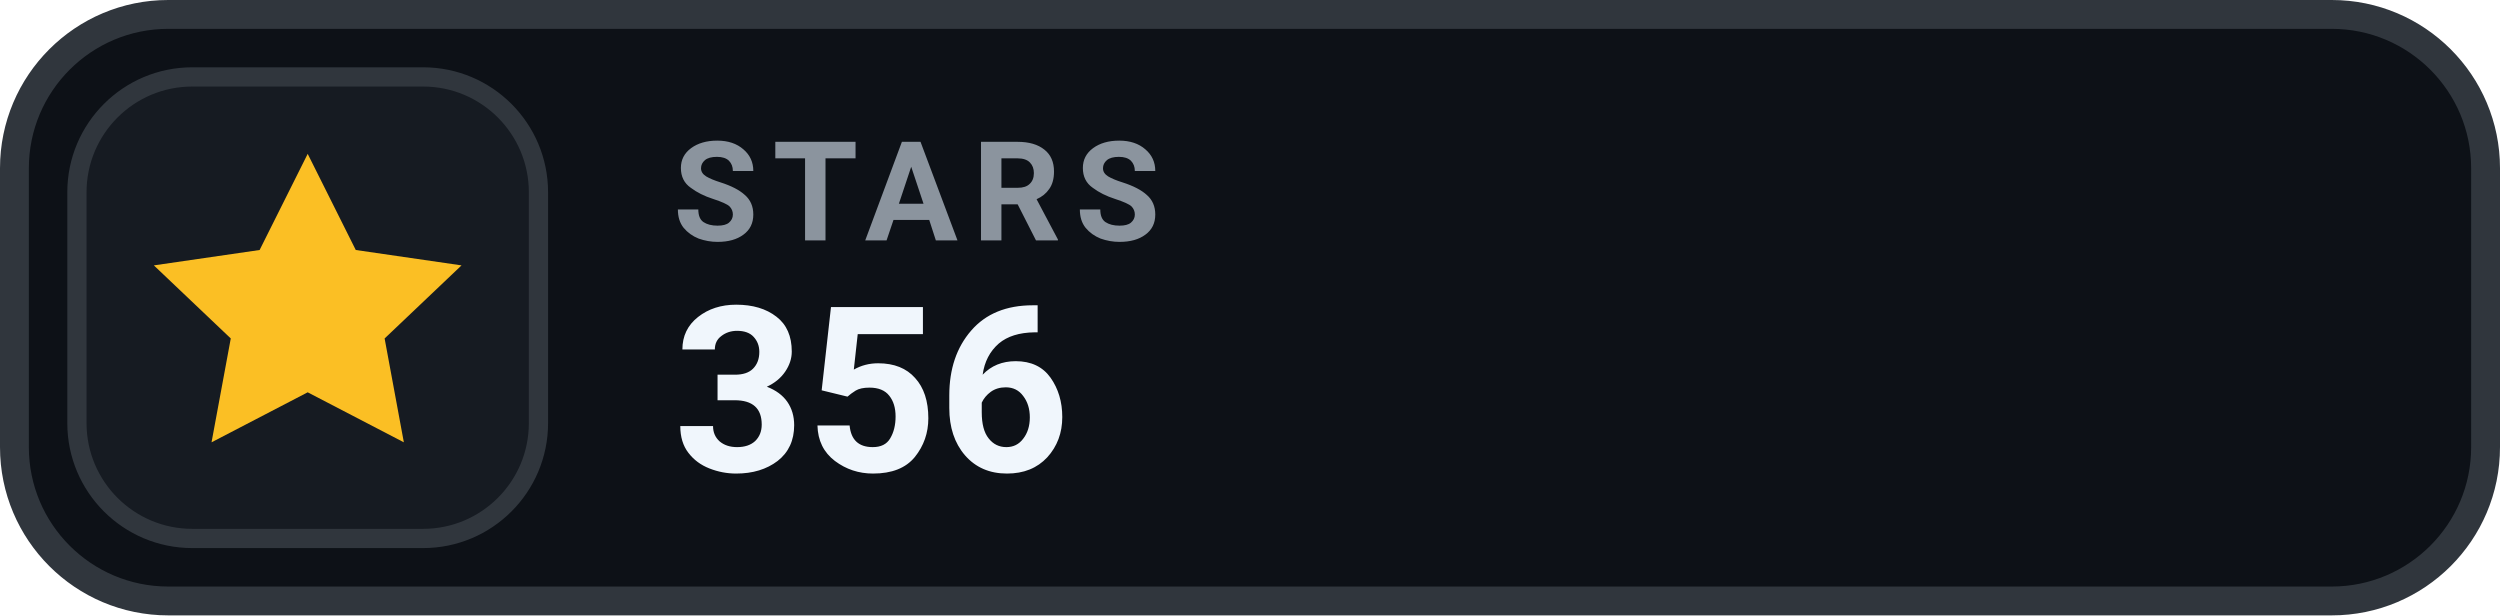
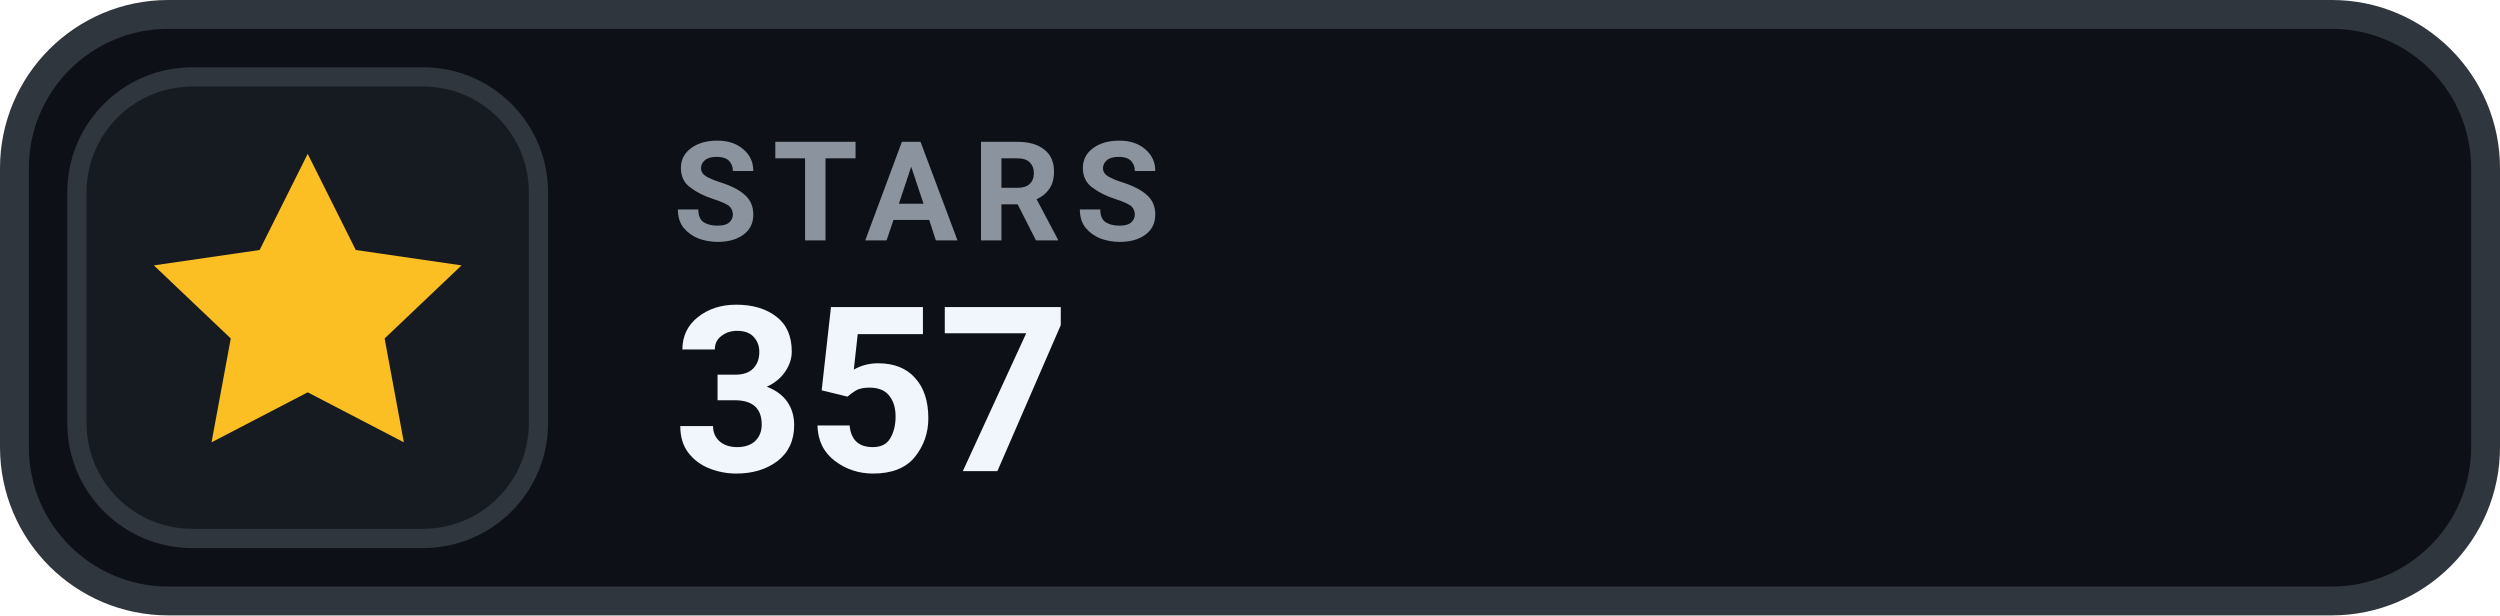
- <svg xmlns="http://www.w3.org/2000/svg" width="130" height="32" viewBox="0 0 130 32" role="img" aria-label="STARS 356">
+ <svg xmlns="http://www.w3.org/2000/svg" width="130" height="32" viewBox="0 0 130 32" role="img" aria-label="STARS 357">
  <rect x=".75" y=".75" width="128.5" height="30.5" rx="8" fill="#0D1117" stroke="#30363D" stroke-width="1.5" />
  <rect x="4" y="4" width="24" height="24" rx="6" fill="#161B22" stroke="#30363D" stroke-width="1" />
  <g transform="translate(16 16)" style="color:#FBBF24;">
    <path d="M0 -8 l2.5 5 5.5 .8 -4 3.8 1 5.4 -5 -2.6 -5 2.6 1 -5.4 -4 -3.8 5.5 -.8 Z" fill="currentColor" />
  </g>
  <text x="35" y="12.5" fill="#8B949E" font-family="-apple-system,BlinkMacSystemFont,'Segoe UI',Roboto,Helvetica,Arial,sans-serif" font-size="7.2" font-weight="700" letter-spacing=".75">STARS</text>
-   <text x="35" y="24.5" fill="#F0F6FC" font-family="-apple-system,BlinkMacSystemFont,'Segoe UI',Roboto,Helvetica,Arial,sans-serif" font-size="12" font-weight="700">356</text>
+   <text x="35" y="24.5" fill="#F0F6FC" font-family="-apple-system,BlinkMacSystemFont,'Segoe UI',Roboto,Helvetica,Arial,sans-serif" font-size="12" font-weight="700">357</text>
</svg>
